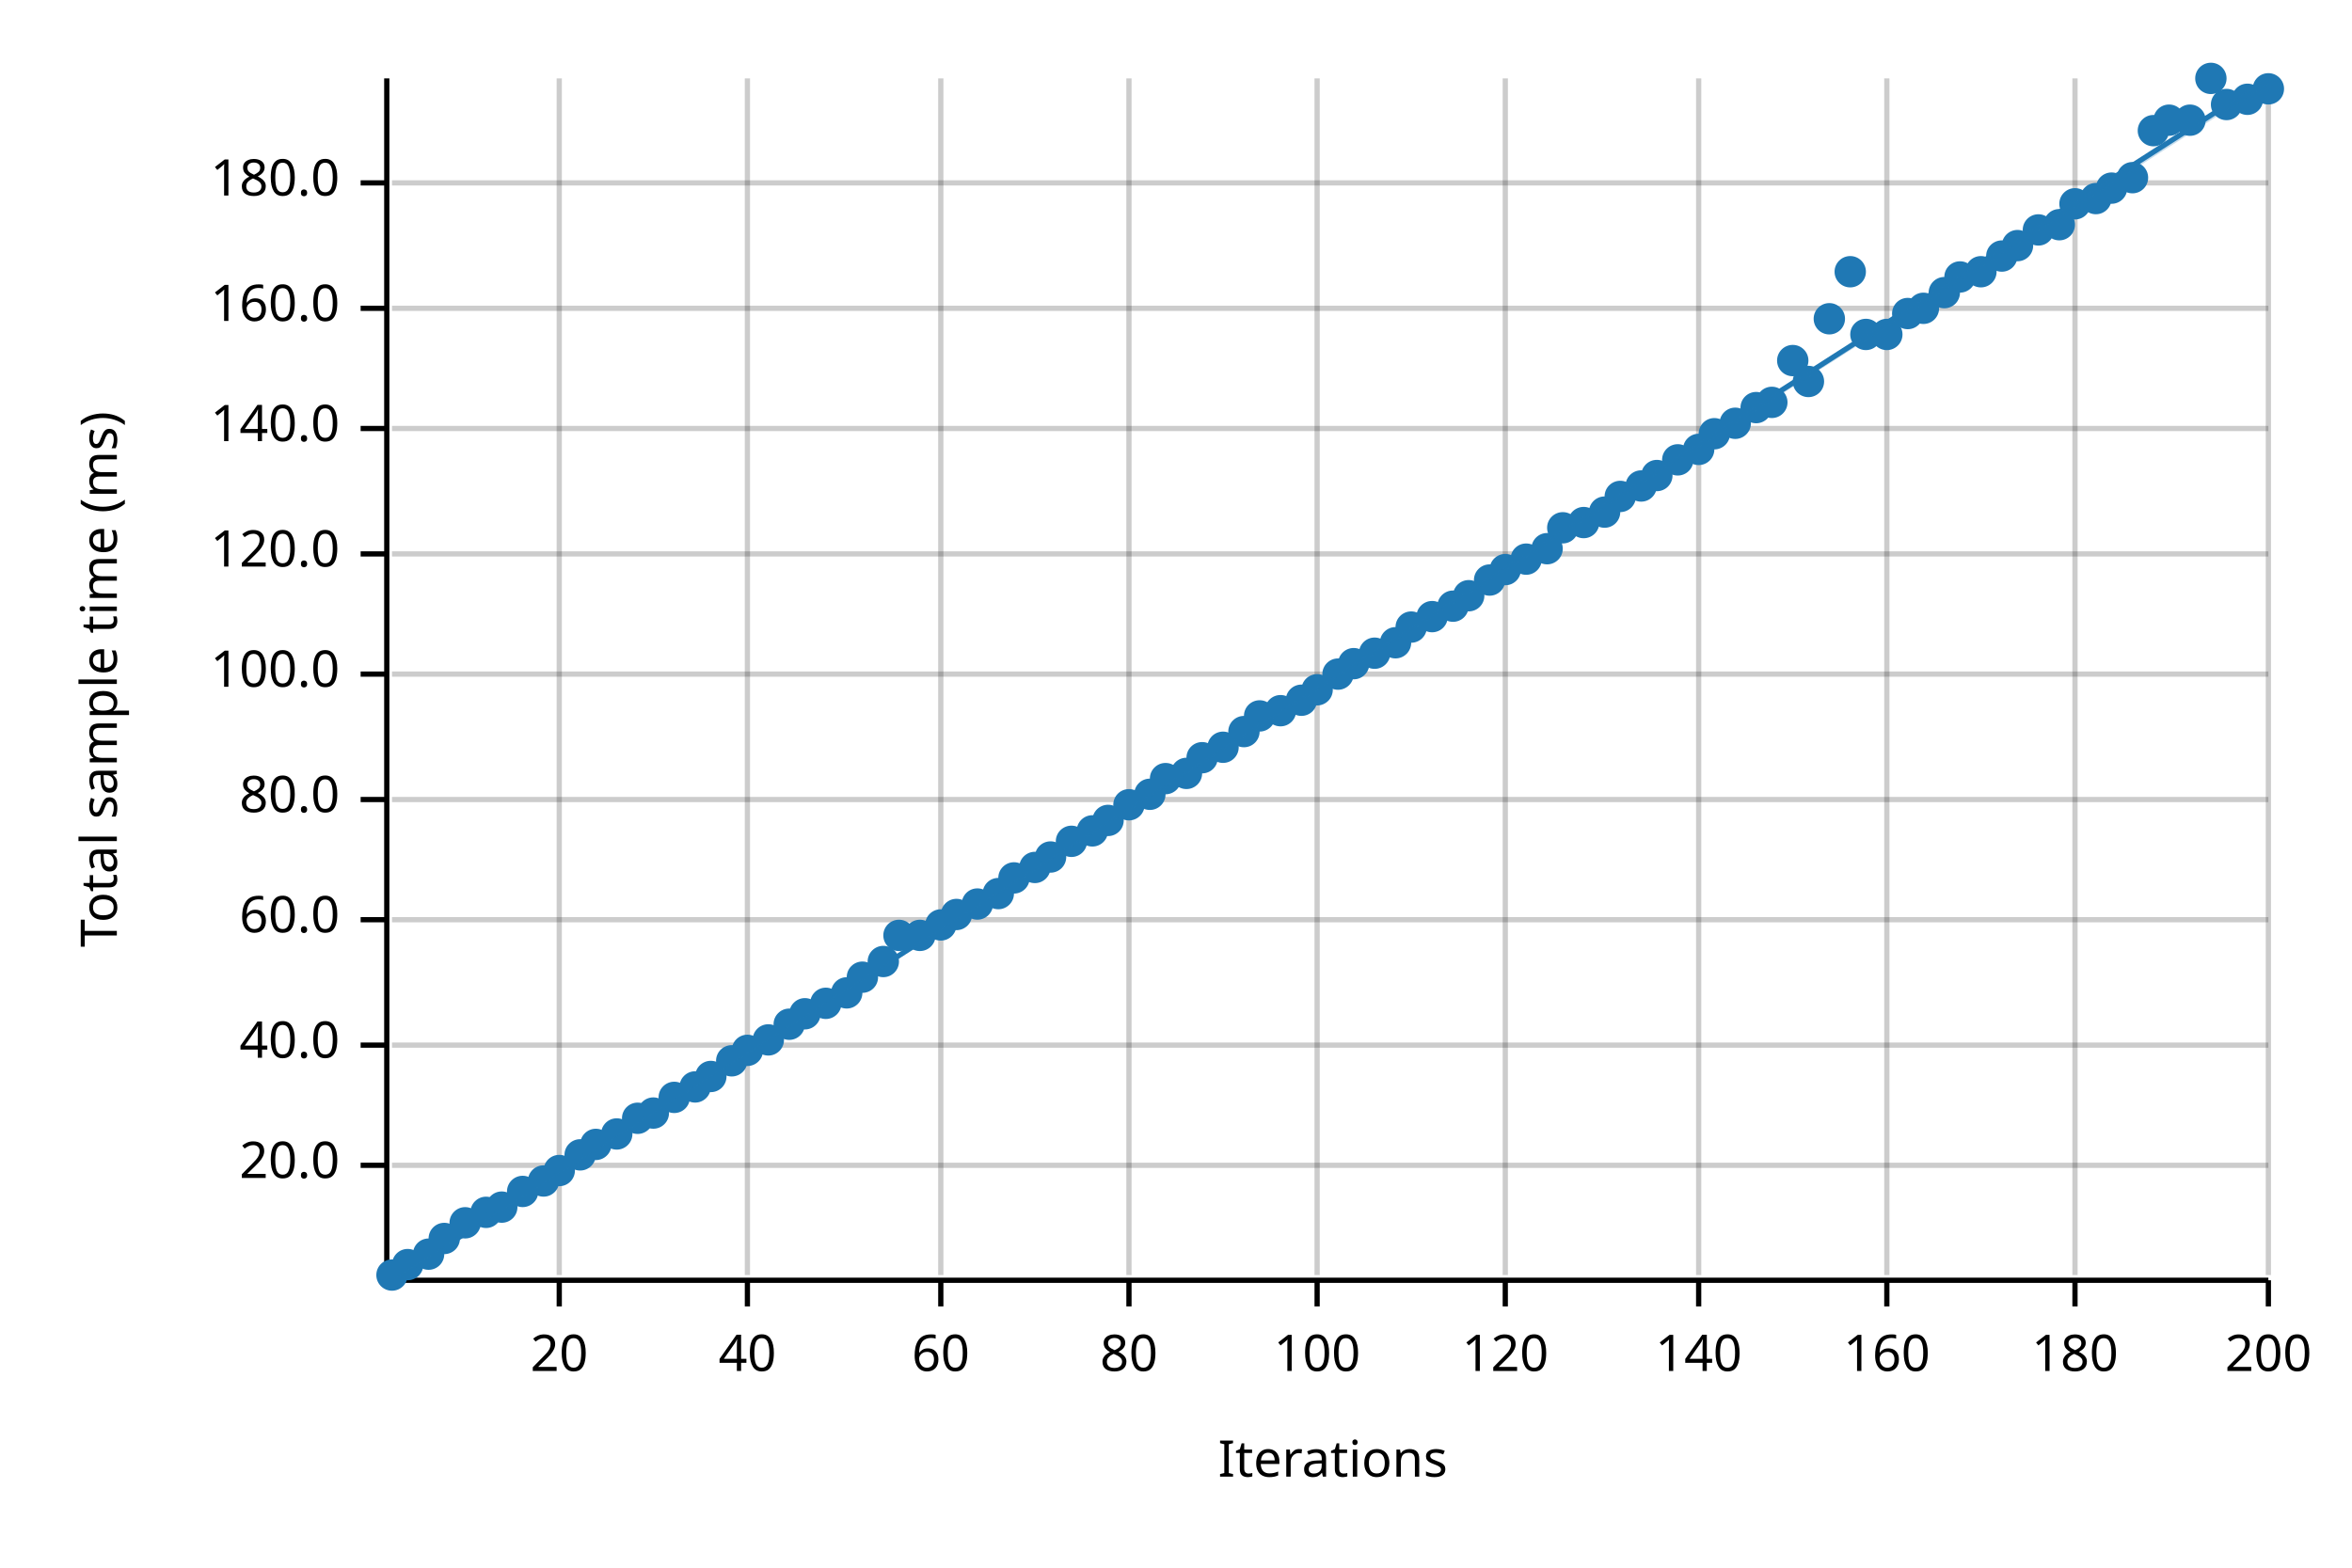
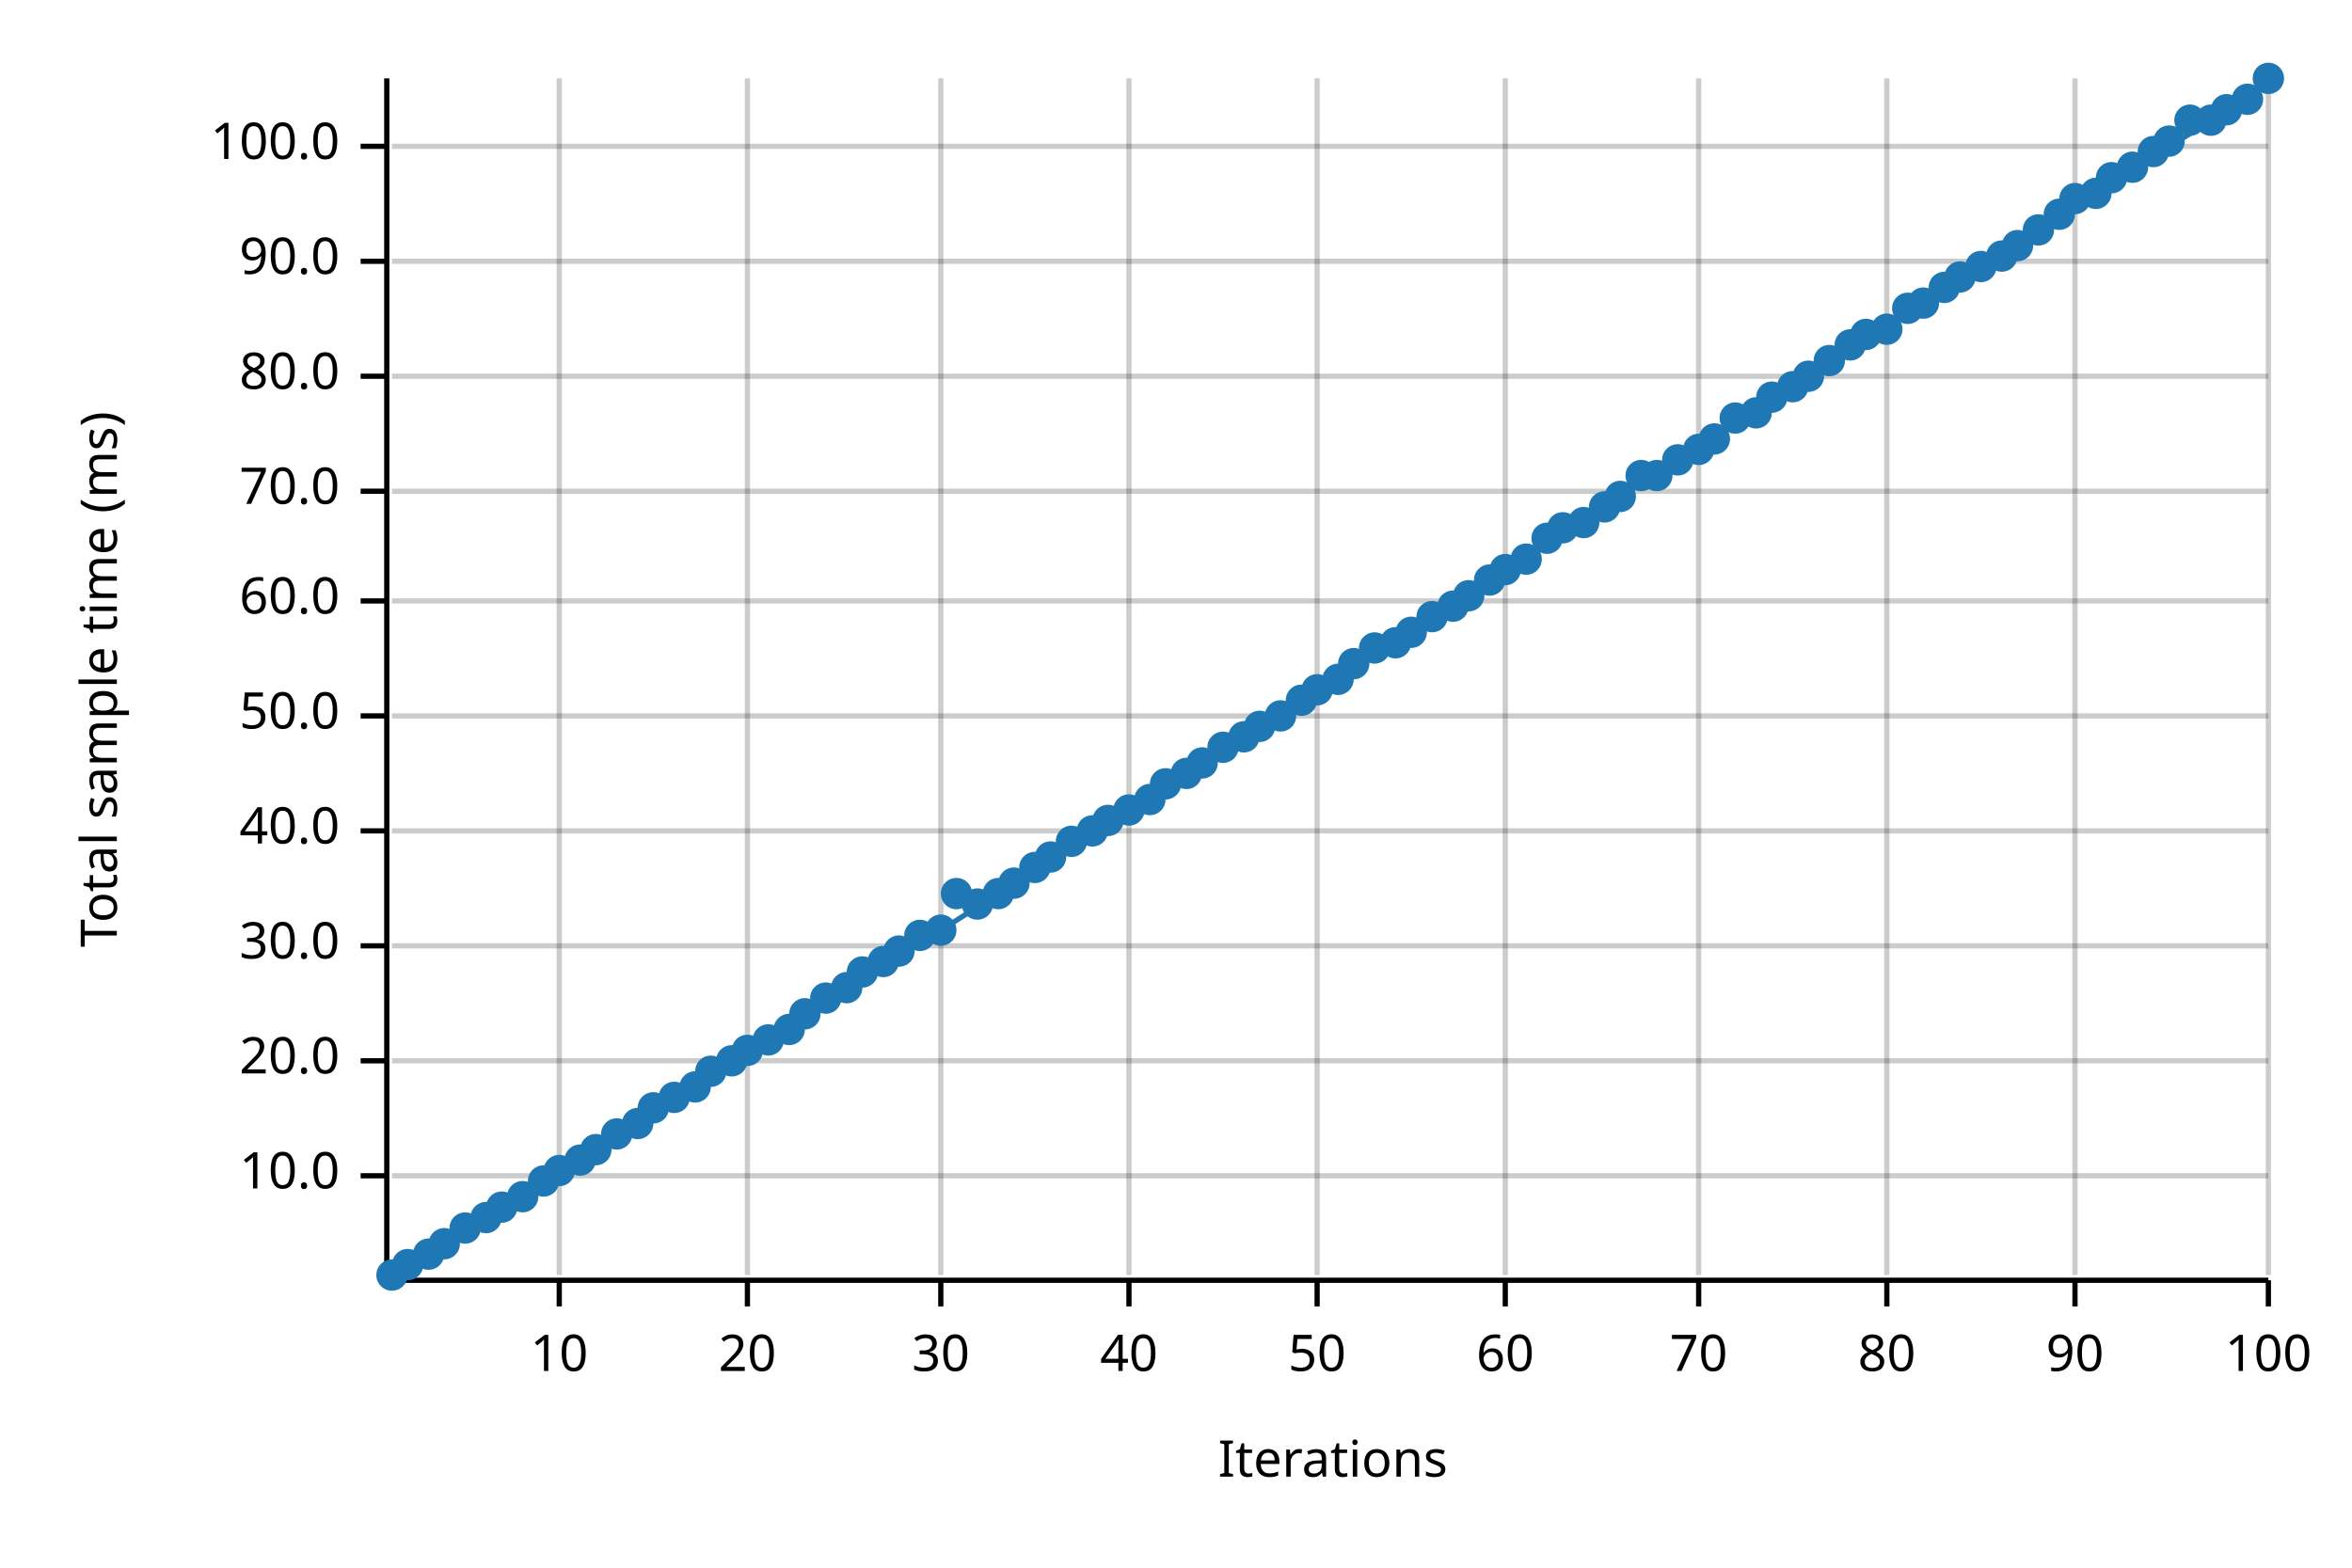
<svg xmlns="http://www.w3.org/2000/svg" width="450" height="300" viewBox="0 0 450 300">
  <text x="15" y="130" dy="0.76em" text-anchor="middle" font-family="sans-serif" font-size="9.677" opacity="1" fill="#000000" transform="rotate(270, 15, 130)">
Total sample time (ms)
</text>
  <text x="255" y="285" dy="-0.5ex" text-anchor="middle" font-family="sans-serif" font-size="9.677" opacity="1" fill="#000000">
Iterations
</text>
  <line opacity="0.2" stroke="#000000" stroke-width="1" x1="107" y1="244" x2="107" y2="15" />
  <line opacity="0.2" stroke="#000000" stroke-width="1" x1="143" y1="244" x2="143" y2="15" />
  <line opacity="0.2" stroke="#000000" stroke-width="1" x1="180" y1="244" x2="180" y2="15" />
  <line opacity="0.2" stroke="#000000" stroke-width="1" x1="216" y1="244" x2="216" y2="15" />
  <line opacity="0.2" stroke="#000000" stroke-width="1" x1="252" y1="244" x2="252" y2="15" />
  <line opacity="0.2" stroke="#000000" stroke-width="1" x1="288" y1="244" x2="288" y2="15" />
  <line opacity="0.2" stroke="#000000" stroke-width="1" x1="325" y1="244" x2="325" y2="15" />
  <line opacity="0.2" stroke="#000000" stroke-width="1" x1="361" y1="244" x2="361" y2="15" />
  <line opacity="0.2" stroke="#000000" stroke-width="1" x1="397" y1="244" x2="397" y2="15" />
  <line opacity="0.2" stroke="#000000" stroke-width="1" x1="434" y1="244" x2="434" y2="15" />
-   <line opacity="0.2" stroke="#000000" stroke-width="1" x1="75" y1="223" x2="434" y2="223" />
-   <line opacity="0.2" stroke="#000000" stroke-width="1" x1="75" y1="200" x2="434" y2="200" />
-   <line opacity="0.2" stroke="#000000" stroke-width="1" x1="75" y1="176" x2="434" y2="176" />
-   <line opacity="0.2" stroke="#000000" stroke-width="1" x1="75" y1="153" x2="434" y2="153" />
-   <line opacity="0.2" stroke="#000000" stroke-width="1" x1="75" y1="129" x2="434" y2="129" />
-   <line opacity="0.2" stroke="#000000" stroke-width="1" x1="75" y1="106" x2="434" y2="106" />
-   <line opacity="0.2" stroke="#000000" stroke-width="1" x1="75" y1="82" x2="434" y2="82" />
-   <line opacity="0.2" stroke="#000000" stroke-width="1" x1="75" y1="59" x2="434" y2="59" />
-   <line opacity="0.2" stroke="#000000" stroke-width="1" x1="75" y1="35" x2="434" y2="35" />
+   <line opacity="0.2" stroke="#000000" stroke-width="1" x1="75" y1="225" x2="434" y2="225" />
+   <line opacity="0.2" stroke="#000000" stroke-width="1" x1="75" y1="203" x2="434" y2="203" />
+   <line opacity="0.2" stroke="#000000" stroke-width="1" x1="75" y1="181" x2="434" y2="181" />
+   <line opacity="0.2" stroke="#000000" stroke-width="1" x1="75" y1="159" x2="434" y2="159" />
+   <line opacity="0.2" stroke="#000000" stroke-width="1" x1="75" y1="137" x2="434" y2="137" />
+   <line opacity="0.2" stroke="#000000" stroke-width="1" x1="75" y1="115" x2="434" y2="115" />
+   <line opacity="0.2" stroke="#000000" stroke-width="1" x1="75" y1="94" x2="434" y2="94" />
+   <line opacity="0.2" stroke="#000000" stroke-width="1" x1="75" y1="72" x2="434" y2="72" />
+   <line opacity="0.2" stroke="#000000" stroke-width="1" x1="75" y1="50" x2="434" y2="50" />
+   <line opacity="0.2" stroke="#000000" stroke-width="1" x1="75" y1="28" x2="434" y2="28" />
  <polyline fill="none" opacity="1" stroke="#000000" stroke-width="1" points="74,15 74,244 " />
-   <text x="65" y="223" dy="0.5ex" text-anchor="end" font-family="sans-serif" font-size="9.677" opacity="1" fill="#000000">
+   <text x="65" y="225" dy="0.5ex" text-anchor="end" font-family="sans-serif" font-size="9.677" opacity="1" fill="#000000">
+ 10.0
+ </text>
+   <polyline fill="none" opacity="1" stroke="#000000" stroke-width="1" points="69,225 74,225 " />
+   <text x="65" y="203" dy="0.5ex" text-anchor="end" font-family="sans-serif" font-size="9.677" opacity="1" fill="#000000">
20.0
</text>
-   <polyline fill="none" opacity="1" stroke="#000000" stroke-width="1" points="69,223 74,223 " />
-   <text x="65" y="200" dy="0.5ex" text-anchor="end" font-family="sans-serif" font-size="9.677" opacity="1" fill="#000000">
+   <polyline fill="none" opacity="1" stroke="#000000" stroke-width="1" points="69,203 74,203 " />
+   <text x="65" y="181" dy="0.5ex" text-anchor="end" font-family="sans-serif" font-size="9.677" opacity="1" fill="#000000">
+ 30.0
+ </text>
+   <polyline fill="none" opacity="1" stroke="#000000" stroke-width="1" points="69,181 74,181 " />
+   <text x="65" y="159" dy="0.5ex" text-anchor="end" font-family="sans-serif" font-size="9.677" opacity="1" fill="#000000">
40.0
</text>
-   <polyline fill="none" opacity="1" stroke="#000000" stroke-width="1" points="69,200 74,200 " />
-   <text x="65" y="176" dy="0.5ex" text-anchor="end" font-family="sans-serif" font-size="9.677" opacity="1" fill="#000000">
+   <polyline fill="none" opacity="1" stroke="#000000" stroke-width="1" points="69,159 74,159 " />
+   <text x="65" y="137" dy="0.5ex" text-anchor="end" font-family="sans-serif" font-size="9.677" opacity="1" fill="#000000">
+ 50.0
+ </text>
+   <polyline fill="none" opacity="1" stroke="#000000" stroke-width="1" points="69,137 74,137 " />
+   <text x="65" y="115" dy="0.5ex" text-anchor="end" font-family="sans-serif" font-size="9.677" opacity="1" fill="#000000">
60.0
</text>
-   <polyline fill="none" opacity="1" stroke="#000000" stroke-width="1" points="69,176 74,176 " />
-   <text x="65" y="153" dy="0.5ex" text-anchor="end" font-family="sans-serif" font-size="9.677" opacity="1" fill="#000000">
+   <polyline fill="none" opacity="1" stroke="#000000" stroke-width="1" points="69,115 74,115 " />
+   <text x="65" y="94" dy="0.5ex" text-anchor="end" font-family="sans-serif" font-size="9.677" opacity="1" fill="#000000">
+ 70.0
+ </text>
+   <polyline fill="none" opacity="1" stroke="#000000" stroke-width="1" points="69,94 74,94 " />
+   <text x="65" y="72" dy="0.5ex" text-anchor="end" font-family="sans-serif" font-size="9.677" opacity="1" fill="#000000">
80.0
</text>
-   <polyline fill="none" opacity="1" stroke="#000000" stroke-width="1" points="69,153 74,153 " />
-   <text x="65" y="129" dy="0.5ex" text-anchor="end" font-family="sans-serif" font-size="9.677" opacity="1" fill="#000000">
+   <polyline fill="none" opacity="1" stroke="#000000" stroke-width="1" points="69,72 74,72 " />
+   <text x="65" y="50" dy="0.5ex" text-anchor="end" font-family="sans-serif" font-size="9.677" opacity="1" fill="#000000">
+ 90.0
+ </text>
+   <polyline fill="none" opacity="1" stroke="#000000" stroke-width="1" points="69,50 74,50 " />
+   <text x="65" y="28" dy="0.5ex" text-anchor="end" font-family="sans-serif" font-size="9.677" opacity="1" fill="#000000">
100.0
</text>
-   <polyline fill="none" opacity="1" stroke="#000000" stroke-width="1" points="69,129 74,129 " />
-   <text x="65" y="106" dy="0.5ex" text-anchor="end" font-family="sans-serif" font-size="9.677" opacity="1" fill="#000000">
- 120.0
- </text>
-   <polyline fill="none" opacity="1" stroke="#000000" stroke-width="1" points="69,106 74,106 " />
-   <text x="65" y="82" dy="0.5ex" text-anchor="end" font-family="sans-serif" font-size="9.677" opacity="1" fill="#000000">
- 140.0
- </text>
-   <polyline fill="none" opacity="1" stroke="#000000" stroke-width="1" points="69,82 74,82 " />
-   <text x="65" y="59" dy="0.5ex" text-anchor="end" font-family="sans-serif" font-size="9.677" opacity="1" fill="#000000">
- 160.0
- </text>
-   <polyline fill="none" opacity="1" stroke="#000000" stroke-width="1" points="69,59 74,59 " />
-   <text x="65" y="35" dy="0.5ex" text-anchor="end" font-family="sans-serif" font-size="9.677" opacity="1" fill="#000000">
- 180.0
- </text>
-   <polyline fill="none" opacity="1" stroke="#000000" stroke-width="1" points="69,35 74,35 " />
+   <polyline fill="none" opacity="1" stroke="#000000" stroke-width="1" points="69,28 74,28 " />
  <polyline fill="none" opacity="1" stroke="#000000" stroke-width="1" points="75,245 434,245 " />
  <text x="107" y="255" dy="0.76em" text-anchor="middle" font-family="sans-serif" font-size="9.677" opacity="1" fill="#000000">
- 20
+ 10
</text>
  <polyline fill="none" opacity="1" stroke="#000000" stroke-width="1" points="107,245 107,250 " />
  <text x="143" y="255" dy="0.76em" text-anchor="middle" font-family="sans-serif" font-size="9.677" opacity="1" fill="#000000">
- 40
+ 20
</text>
  <polyline fill="none" opacity="1" stroke="#000000" stroke-width="1" points="143,245 143,250 " />
  <text x="180" y="255" dy="0.76em" text-anchor="middle" font-family="sans-serif" font-size="9.677" opacity="1" fill="#000000">
- 60
+ 30
</text>
  <polyline fill="none" opacity="1" stroke="#000000" stroke-width="1" points="180,245 180,250 " />
  <text x="216" y="255" dy="0.76em" text-anchor="middle" font-family="sans-serif" font-size="9.677" opacity="1" fill="#000000">
- 80
+ 40
</text>
  <polyline fill="none" opacity="1" stroke="#000000" stroke-width="1" points="216,245 216,250 " />
  <text x="252" y="255" dy="0.76em" text-anchor="middle" font-family="sans-serif" font-size="9.677" opacity="1" fill="#000000">
- 100
+ 50
</text>
  <polyline fill="none" opacity="1" stroke="#000000" stroke-width="1" points="252,245 252,250 " />
  <text x="288" y="255" dy="0.76em" text-anchor="middle" font-family="sans-serif" font-size="9.677" opacity="1" fill="#000000">
- 120
+ 60
</text>
  <polyline fill="none" opacity="1" stroke="#000000" stroke-width="1" points="288,245 288,250 " />
  <text x="325" y="255" dy="0.76em" text-anchor="middle" font-family="sans-serif" font-size="9.677" opacity="1" fill="#000000">
- 140
+ 70
</text>
  <polyline fill="none" opacity="1" stroke="#000000" stroke-width="1" points="325,245 325,250 " />
  <text x="361" y="255" dy="0.76em" text-anchor="middle" font-family="sans-serif" font-size="9.677" opacity="1" fill="#000000">
- 160
+ 80
</text>
  <polyline fill="none" opacity="1" stroke="#000000" stroke-width="1" points="361,245 361,250 " />
  <text x="397" y="255" dy="0.76em" text-anchor="middle" font-family="sans-serif" font-size="9.677" opacity="1" fill="#000000">
- 180
+ 90
</text>
  <polyline fill="none" opacity="1" stroke="#000000" stroke-width="1" points="397,245 397,250 " />
  <text x="434" y="255" dy="0.76em" text-anchor="middle" font-family="sans-serif" font-size="9.677" opacity="1" fill="#000000">
- 200
+ 100
</text>
  <polyline fill="none" opacity="1" stroke="#000000" stroke-width="1" points="434,245 434,250 " />
  <circle cx="75" cy="244" r="3" opacity="1" fill="#1F78B4" stroke="none" stroke-width="1" />
  <circle cx="78" cy="242" r="3" opacity="1" fill="#1F78B4" stroke="none" stroke-width="1" />
  <circle cx="82" cy="240" r="3" opacity="1" fill="#1F78B4" stroke="none" stroke-width="1" />
-   <circle cx="85" cy="237" r="3" opacity="1" fill="#1F78B4" stroke="none" stroke-width="1" />
-   <circle cx="89" cy="234" r="3" opacity="1" fill="#1F78B4" stroke="none" stroke-width="1" />
-   <circle cx="93" cy="232" r="3" opacity="1" fill="#1F78B4" stroke="none" stroke-width="1" />
+   <circle cx="85" cy="238" r="3" opacity="1" fill="#1F78B4" stroke="none" stroke-width="1" />
+   <circle cx="89" cy="235" r="3" opacity="1" fill="#1F78B4" stroke="none" stroke-width="1" />
+   <circle cx="93" cy="233" r="3" opacity="1" fill="#1F78B4" stroke="none" stroke-width="1" />
  <circle cx="96" cy="231" r="3" opacity="1" fill="#1F78B4" stroke="none" stroke-width="1" />
-   <circle cx="100" cy="228" r="3" opacity="1" fill="#1F78B4" stroke="none" stroke-width="1" />
+   <circle cx="100" cy="229" r="3" opacity="1" fill="#1F78B4" stroke="none" stroke-width="1" />
  <circle cx="104" cy="226" r="3" opacity="1" fill="#1F78B4" stroke="none" stroke-width="1" />
  <circle cx="107" cy="224" r="3" opacity="1" fill="#1F78B4" stroke="none" stroke-width="1" />
-   <circle cx="111" cy="221" r="3" opacity="1" fill="#1F78B4" stroke="none" stroke-width="1" />
-   <circle cx="114" cy="219" r="3" opacity="1" fill="#1F78B4" stroke="none" stroke-width="1" />
+   <circle cx="111" cy="222" r="3" opacity="1" fill="#1F78B4" stroke="none" stroke-width="1" />
+   <circle cx="114" cy="220" r="3" opacity="1" fill="#1F78B4" stroke="none" stroke-width="1" />
  <circle cx="118" cy="217" r="3" opacity="1" fill="#1F78B4" stroke="none" stroke-width="1" />
-   <circle cx="122" cy="214" r="3" opacity="1" fill="#1F78B4" stroke="none" stroke-width="1" />
-   <circle cx="125" cy="213" r="3" opacity="1" fill="#1F78B4" stroke="none" stroke-width="1" />
+   <circle cx="122" cy="215" r="3" opacity="1" fill="#1F78B4" stroke="none" stroke-width="1" />
+   <circle cx="125" cy="212" r="3" opacity="1" fill="#1F78B4" stroke="none" stroke-width="1" />
  <circle cx="129" cy="210" r="3" opacity="1" fill="#1F78B4" stroke="none" stroke-width="1" />
  <circle cx="133" cy="208" r="3" opacity="1" fill="#1F78B4" stroke="none" stroke-width="1" />
-   <circle cx="136" cy="206" r="3" opacity="1" fill="#1F78B4" stroke="none" stroke-width="1" />
+   <circle cx="136" cy="205" r="3" opacity="1" fill="#1F78B4" stroke="none" stroke-width="1" />
  <circle cx="140" cy="203" r="3" opacity="1" fill="#1F78B4" stroke="none" stroke-width="1" />
  <circle cx="143" cy="201" r="3" opacity="1" fill="#1F78B4" stroke="none" stroke-width="1" />
  <circle cx="147" cy="199" r="3" opacity="1" fill="#1F78B4" stroke="none" stroke-width="1" />
-   <circle cx="151" cy="196" r="3" opacity="1" fill="#1F78B4" stroke="none" stroke-width="1" />
+   <circle cx="151" cy="197" r="3" opacity="1" fill="#1F78B4" stroke="none" stroke-width="1" />
  <circle cx="154" cy="194" r="3" opacity="1" fill="#1F78B4" stroke="none" stroke-width="1" />
-   <circle cx="158" cy="192" r="3" opacity="1" fill="#1F78B4" stroke="none" stroke-width="1" />
-   <circle cx="162" cy="190" r="3" opacity="1" fill="#1F78B4" stroke="none" stroke-width="1" />
-   <circle cx="165" cy="187" r="3" opacity="1" fill="#1F78B4" stroke="none" stroke-width="1" />
+   <circle cx="158" cy="191" r="3" opacity="1" fill="#1F78B4" stroke="none" stroke-width="1" />
+   <circle cx="162" cy="189" r="3" opacity="1" fill="#1F78B4" stroke="none" stroke-width="1" />
+   <circle cx="165" cy="186" r="3" opacity="1" fill="#1F78B4" stroke="none" stroke-width="1" />
  <circle cx="169" cy="184" r="3" opacity="1" fill="#1F78B4" stroke="none" stroke-width="1" />
-   <circle cx="172" cy="179" r="3" opacity="1" fill="#1F78B4" stroke="none" stroke-width="1" />
+   <circle cx="172" cy="182" r="3" opacity="1" fill="#1F78B4" stroke="none" stroke-width="1" />
  <circle cx="176" cy="179" r="3" opacity="1" fill="#1F78B4" stroke="none" stroke-width="1" />
-   <circle cx="180" cy="177" r="3" opacity="1" fill="#1F78B4" stroke="none" stroke-width="1" />
-   <circle cx="183" cy="175" r="3" opacity="1" fill="#1F78B4" stroke="none" stroke-width="1" />
+   <circle cx="180" cy="178" r="3" opacity="1" fill="#1F78B4" stroke="none" stroke-width="1" />
+   <circle cx="183" cy="171" r="3" opacity="1" fill="#1F78B4" stroke="none" stroke-width="1" />
  <circle cx="187" cy="173" r="3" opacity="1" fill="#1F78B4" stroke="none" stroke-width="1" />
  <circle cx="191" cy="171" r="3" opacity="1" fill="#1F78B4" stroke="none" stroke-width="1" />
-   <circle cx="194" cy="168" r="3" opacity="1" fill="#1F78B4" stroke="none" stroke-width="1" />
+   <circle cx="194" cy="169" r="3" opacity="1" fill="#1F78B4" stroke="none" stroke-width="1" />
  <circle cx="198" cy="166" r="3" opacity="1" fill="#1F78B4" stroke="none" stroke-width="1" />
  <circle cx="201" cy="164" r="3" opacity="1" fill="#1F78B4" stroke="none" stroke-width="1" />
  <circle cx="205" cy="161" r="3" opacity="1" fill="#1F78B4" stroke="none" stroke-width="1" />
  <circle cx="209" cy="159" r="3" opacity="1" fill="#1F78B4" stroke="none" stroke-width="1" />
  <circle cx="212" cy="157" r="3" opacity="1" fill="#1F78B4" stroke="none" stroke-width="1" />
-   <circle cx="216" cy="154" r="3" opacity="1" fill="#1F78B4" stroke="none" stroke-width="1" />
-   <circle cx="220" cy="152" r="3" opacity="1" fill="#1F78B4" stroke="none" stroke-width="1" />
-   <circle cx="223" cy="149" r="3" opacity="1" fill="#1F78B4" stroke="none" stroke-width="1" />
+   <circle cx="216" cy="155" r="3" opacity="1" fill="#1F78B4" stroke="none" stroke-width="1" />
+   <circle cx="220" cy="153" r="3" opacity="1" fill="#1F78B4" stroke="none" stroke-width="1" />
+   <circle cx="223" cy="150" r="3" opacity="1" fill="#1F78B4" stroke="none" stroke-width="1" />
  <circle cx="227" cy="148" r="3" opacity="1" fill="#1F78B4" stroke="none" stroke-width="1" />
-   <circle cx="230" cy="145" r="3" opacity="1" fill="#1F78B4" stroke="none" stroke-width="1" />
+   <circle cx="230" cy="146" r="3" opacity="1" fill="#1F78B4" stroke="none" stroke-width="1" />
  <circle cx="234" cy="143" r="3" opacity="1" fill="#1F78B4" stroke="none" stroke-width="1" />
-   <circle cx="238" cy="140" r="3" opacity="1" fill="#1F78B4" stroke="none" stroke-width="1" />
-   <circle cx="241" cy="137" r="3" opacity="1" fill="#1F78B4" stroke="none" stroke-width="1" />
-   <circle cx="245" cy="136" r="3" opacity="1" fill="#1F78B4" stroke="none" stroke-width="1" />
+   <circle cx="238" cy="141" r="3" opacity="1" fill="#1F78B4" stroke="none" stroke-width="1" />
+   <circle cx="241" cy="139" r="3" opacity="1" fill="#1F78B4" stroke="none" stroke-width="1" />
+   <circle cx="245" cy="137" r="3" opacity="1" fill="#1F78B4" stroke="none" stroke-width="1" />
  <circle cx="249" cy="134" r="3" opacity="1" fill="#1F78B4" stroke="none" stroke-width="1" />
  <circle cx="252" cy="132" r="3" opacity="1" fill="#1F78B4" stroke="none" stroke-width="1" />
-   <circle cx="256" cy="129" r="3" opacity="1" fill="#1F78B4" stroke="none" stroke-width="1" />
+   <circle cx="256" cy="130" r="3" opacity="1" fill="#1F78B4" stroke="none" stroke-width="1" />
  <circle cx="259" cy="127" r="3" opacity="1" fill="#1F78B4" stroke="none" stroke-width="1" />
-   <circle cx="263" cy="125" r="3" opacity="1" fill="#1F78B4" stroke="none" stroke-width="1" />
+   <circle cx="263" cy="124" r="3" opacity="1" fill="#1F78B4" stroke="none" stroke-width="1" />
  <circle cx="267" cy="123" r="3" opacity="1" fill="#1F78B4" stroke="none" stroke-width="1" />
-   <circle cx="270" cy="120" r="3" opacity="1" fill="#1F78B4" stroke="none" stroke-width="1" />
+   <circle cx="270" cy="121" r="3" opacity="1" fill="#1F78B4" stroke="none" stroke-width="1" />
  <circle cx="274" cy="118" r="3" opacity="1" fill="#1F78B4" stroke="none" stroke-width="1" />
  <circle cx="278" cy="116" r="3" opacity="1" fill="#1F78B4" stroke="none" stroke-width="1" />
  <circle cx="281" cy="114" r="3" opacity="1" fill="#1F78B4" stroke="none" stroke-width="1" />
  <circle cx="285" cy="111" r="3" opacity="1" fill="#1F78B4" stroke="none" stroke-width="1" />
  <circle cx="288" cy="109" r="3" opacity="1" fill="#1F78B4" stroke="none" stroke-width="1" />
  <circle cx="292" cy="107" r="3" opacity="1" fill="#1F78B4" stroke="none" stroke-width="1" />
-   <circle cx="296" cy="105" r="3" opacity="1" fill="#1F78B4" stroke="none" stroke-width="1" />
+   <circle cx="296" cy="103" r="3" opacity="1" fill="#1F78B4" stroke="none" stroke-width="1" />
  <circle cx="299" cy="101" r="3" opacity="1" fill="#1F78B4" stroke="none" stroke-width="1" />
  <circle cx="303" cy="100" r="3" opacity="1" fill="#1F78B4" stroke="none" stroke-width="1" />
-   <circle cx="307" cy="98" r="3" opacity="1" fill="#1F78B4" stroke="none" stroke-width="1" />
+   <circle cx="307" cy="97" r="3" opacity="1" fill="#1F78B4" stroke="none" stroke-width="1" />
  <circle cx="310" cy="95" r="3" opacity="1" fill="#1F78B4" stroke="none" stroke-width="1" />
-   <circle cx="314" cy="93" r="3" opacity="1" fill="#1F78B4" stroke="none" stroke-width="1" />
+   <circle cx="314" cy="91" r="3" opacity="1" fill="#1F78B4" stroke="none" stroke-width="1" />
  <circle cx="317" cy="91" r="3" opacity="1" fill="#1F78B4" stroke="none" stroke-width="1" />
  <circle cx="321" cy="88" r="3" opacity="1" fill="#1F78B4" stroke="none" stroke-width="1" />
  <circle cx="325" cy="86" r="3" opacity="1" fill="#1F78B4" stroke="none" stroke-width="1" />
-   <circle cx="328" cy="83" r="3" opacity="1" fill="#1F78B4" stroke="none" stroke-width="1" />
-   <circle cx="332" cy="81" r="3" opacity="1" fill="#1F78B4" stroke="none" stroke-width="1" />
-   <circle cx="336" cy="78" r="3" opacity="1" fill="#1F78B4" stroke="none" stroke-width="1" />
-   <circle cx="339" cy="77" r="3" opacity="1" fill="#1F78B4" stroke="none" stroke-width="1" />
-   <circle cx="343" cy="69" r="3" opacity="1" fill="#1F78B4" stroke="none" stroke-width="1" />
-   <circle cx="346" cy="73" r="3" opacity="1" fill="#1F78B4" stroke="none" stroke-width="1" />
-   <circle cx="350" cy="61" r="3" opacity="1" fill="#1F78B4" stroke="none" stroke-width="1" />
-   <circle cx="354" cy="52" r="3" opacity="1" fill="#1F78B4" stroke="none" stroke-width="1" />
+   <circle cx="328" cy="84" r="3" opacity="1" fill="#1F78B4" stroke="none" stroke-width="1" />
+   <circle cx="332" cy="80" r="3" opacity="1" fill="#1F78B4" stroke="none" stroke-width="1" />
+   <circle cx="336" cy="79" r="3" opacity="1" fill="#1F78B4" stroke="none" stroke-width="1" />
+   <circle cx="339" cy="76" r="3" opacity="1" fill="#1F78B4" stroke="none" stroke-width="1" />
+   <circle cx="343" cy="74" r="3" opacity="1" fill="#1F78B4" stroke="none" stroke-width="1" />
+   <circle cx="346" cy="72" r="3" opacity="1" fill="#1F78B4" stroke="none" stroke-width="1" />
+   <circle cx="350" cy="69" r="3" opacity="1" fill="#1F78B4" stroke="none" stroke-width="1" />
+   <circle cx="354" cy="66" r="3" opacity="1" fill="#1F78B4" stroke="none" stroke-width="1" />
  <circle cx="357" cy="64" r="3" opacity="1" fill="#1F78B4" stroke="none" stroke-width="1" />
-   <circle cx="361" cy="64" r="3" opacity="1" fill="#1F78B4" stroke="none" stroke-width="1" />
-   <circle cx="365" cy="60" r="3" opacity="1" fill="#1F78B4" stroke="none" stroke-width="1" />
-   <circle cx="368" cy="59" r="3" opacity="1" fill="#1F78B4" stroke="none" stroke-width="1" />
-   <circle cx="372" cy="56" r="3" opacity="1" fill="#1F78B4" stroke="none" stroke-width="1" />
+   <circle cx="361" cy="63" r="3" opacity="1" fill="#1F78B4" stroke="none" stroke-width="1" />
+   <circle cx="365" cy="59" r="3" opacity="1" fill="#1F78B4" stroke="none" stroke-width="1" />
+   <circle cx="368" cy="58" r="3" opacity="1" fill="#1F78B4" stroke="none" stroke-width="1" />
+   <circle cx="372" cy="55" r="3" opacity="1" fill="#1F78B4" stroke="none" stroke-width="1" />
  <circle cx="375" cy="53" r="3" opacity="1" fill="#1F78B4" stroke="none" stroke-width="1" />
-   <circle cx="379" cy="52" r="3" opacity="1" fill="#1F78B4" stroke="none" stroke-width="1" />
+   <circle cx="379" cy="51" r="3" opacity="1" fill="#1F78B4" stroke="none" stroke-width="1" />
  <circle cx="383" cy="49" r="3" opacity="1" fill="#1F78B4" stroke="none" stroke-width="1" />
  <circle cx="386" cy="47" r="3" opacity="1" fill="#1F78B4" stroke="none" stroke-width="1" />
  <circle cx="390" cy="44" r="3" opacity="1" fill="#1F78B4" stroke="none" stroke-width="1" />
-   <circle cx="394" cy="43" r="3" opacity="1" fill="#1F78B4" stroke="none" stroke-width="1" />
-   <circle cx="397" cy="39" r="3" opacity="1" fill="#1F78B4" stroke="none" stroke-width="1" />
-   <circle cx="401" cy="38" r="3" opacity="1" fill="#1F78B4" stroke="none" stroke-width="1" />
-   <circle cx="404" cy="36" r="3" opacity="1" fill="#1F78B4" stroke="none" stroke-width="1" />
-   <circle cx="408" cy="34" r="3" opacity="1" fill="#1F78B4" stroke="none" stroke-width="1" />
-   <circle cx="412" cy="25" r="3" opacity="1" fill="#1F78B4" stroke="none" stroke-width="1" />
-   <circle cx="415" cy="23" r="3" opacity="1" fill="#1F78B4" stroke="none" stroke-width="1" />
+   <circle cx="394" cy="41" r="3" opacity="1" fill="#1F78B4" stroke="none" stroke-width="1" />
+   <circle cx="397" cy="38" r="3" opacity="1" fill="#1F78B4" stroke="none" stroke-width="1" />
+   <circle cx="401" cy="37" r="3" opacity="1" fill="#1F78B4" stroke="none" stroke-width="1" />
+   <circle cx="404" cy="34" r="3" opacity="1" fill="#1F78B4" stroke="none" stroke-width="1" />
+   <circle cx="408" cy="32" r="3" opacity="1" fill="#1F78B4" stroke="none" stroke-width="1" />
+   <circle cx="412" cy="29" r="3" opacity="1" fill="#1F78B4" stroke="none" stroke-width="1" />
+   <circle cx="415" cy="27" r="3" opacity="1" fill="#1F78B4" stroke="none" stroke-width="1" />
  <circle cx="419" cy="23" r="3" opacity="1" fill="#1F78B4" stroke="none" stroke-width="1" />
-   <circle cx="423" cy="15" r="3" opacity="1" fill="#1F78B4" stroke="none" stroke-width="1" />
-   <circle cx="426" cy="20" r="3" opacity="1" fill="#1F78B4" stroke="none" stroke-width="1" />
+   <circle cx="423" cy="23" r="3" opacity="1" fill="#1F78B4" stroke="none" stroke-width="1" />
+   <circle cx="426" cy="21" r="3" opacity="1" fill="#1F78B4" stroke="none" stroke-width="1" />
  <circle cx="430" cy="19" r="3" opacity="1" fill="#1F78B4" stroke="none" stroke-width="1" />
-   <circle cx="434" cy="17" r="3" opacity="1" fill="#1F78B4" stroke="none" stroke-width="1" />
-   <polyline fill="none" opacity="1" stroke="#1F78B4" stroke-width="1" points="75,245 434,15 " />
-   <polygon opacity="0.25" fill="#1F78B4" points="75,245 434,16 434,15 " />
+   <circle cx="434" cy="15" r="3" opacity="1" fill="#1F78B4" stroke="none" stroke-width="1" />
+   <polyline fill="none" opacity="1" stroke="#1F78B4" stroke-width="1" points="75,245 434,16 " />
+   <polygon opacity="0.25" fill="#1F78B4" points="75,245 434,16 434,16 " />
</svg>
